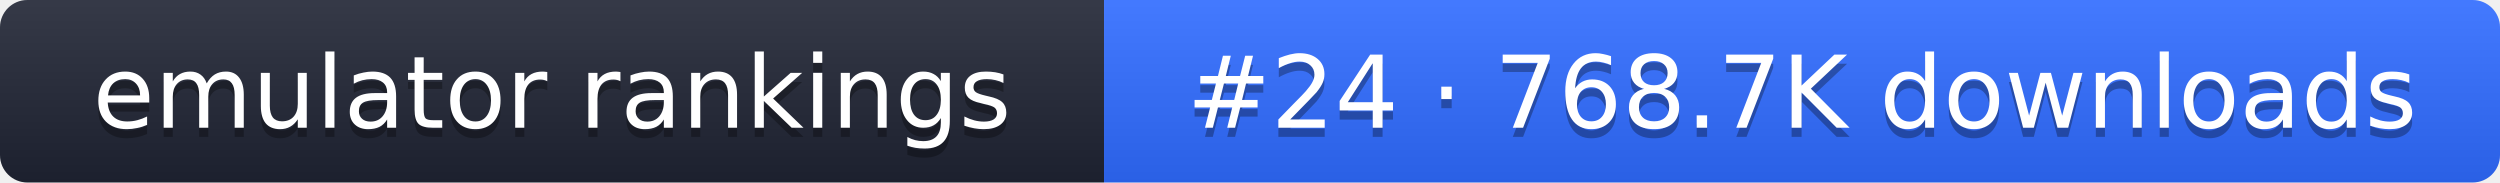
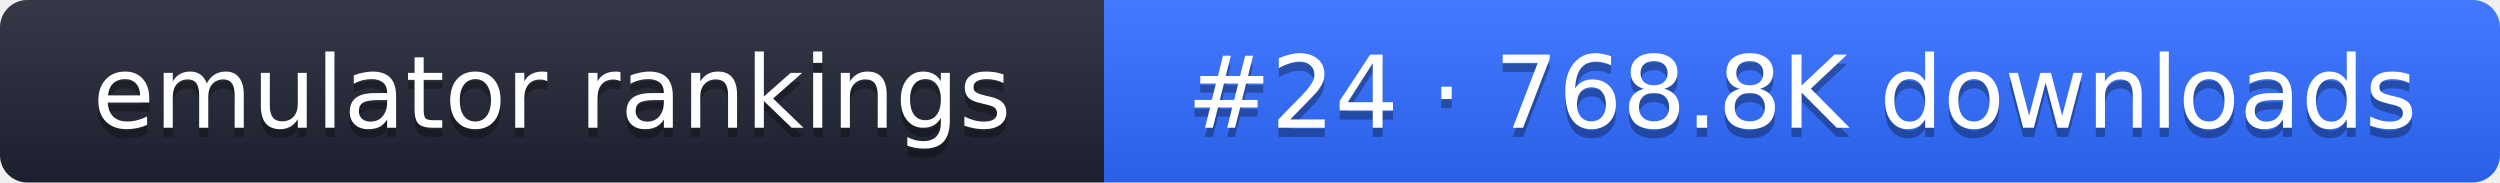
- <svg xmlns="http://www.w3.org/2000/svg" width="274" height="20" role="img" aria-label="emulator rankings: #24 · 768.7K downloads">
+ <svg xmlns="http://www.w3.org/2000/svg" width="274" height="20" role="img" aria-label="emulator rankings: #24 · 768.8K downloads">
  <linearGradient id="g" x2="0" y2="100%">
    <stop offset="0" stop-color="#fff" stop-opacity=".1" />
    <stop offset="1" stop-opacity=".1" />
  </linearGradient>
  <clipPath id="r">
    <rect width="274" height="20" rx="3" fill="#fff" />
  </clipPath>
  <g clip-path="url(#r)">
    <rect width="121" height="20" fill="#1f2433" />
    <rect x="121" width="153" height="20" fill="#2f6bff" />
    <rect width="274" height="20" fill="url(#g)" />
  </g>
  <g fill="#fff" text-anchor="middle" font-family="Verdana,DejaVu Sans,sans-serif" font-size="11">
    <text x="60.5" y="15" fill="#010101" fill-opacity=".3">emulator rankings</text>
    <text x="60.5" y="14">emulator rankings</text>
-     <text x="197.5" y="15" fill="#010101" fill-opacity=".3">#24 · 768.7K downloads</text>
-     <text x="197.5" y="14">#24 · 768.7K downloads</text>
+     <text x="197.5" y="15" fill="#010101" fill-opacity=".3">#24 · 768.8K downloads</text>
+     <text x="197.5" y="14">#24 · 768.8K downloads</text>
  </g>
</svg>
